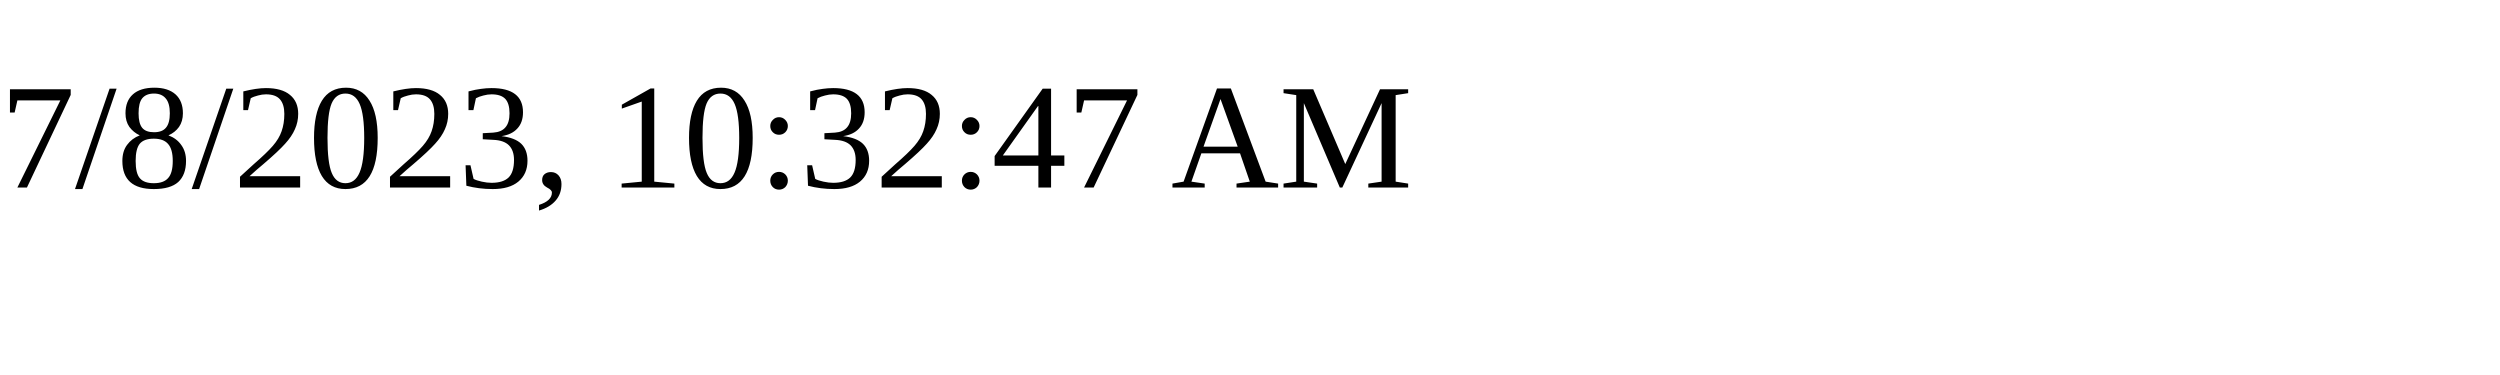
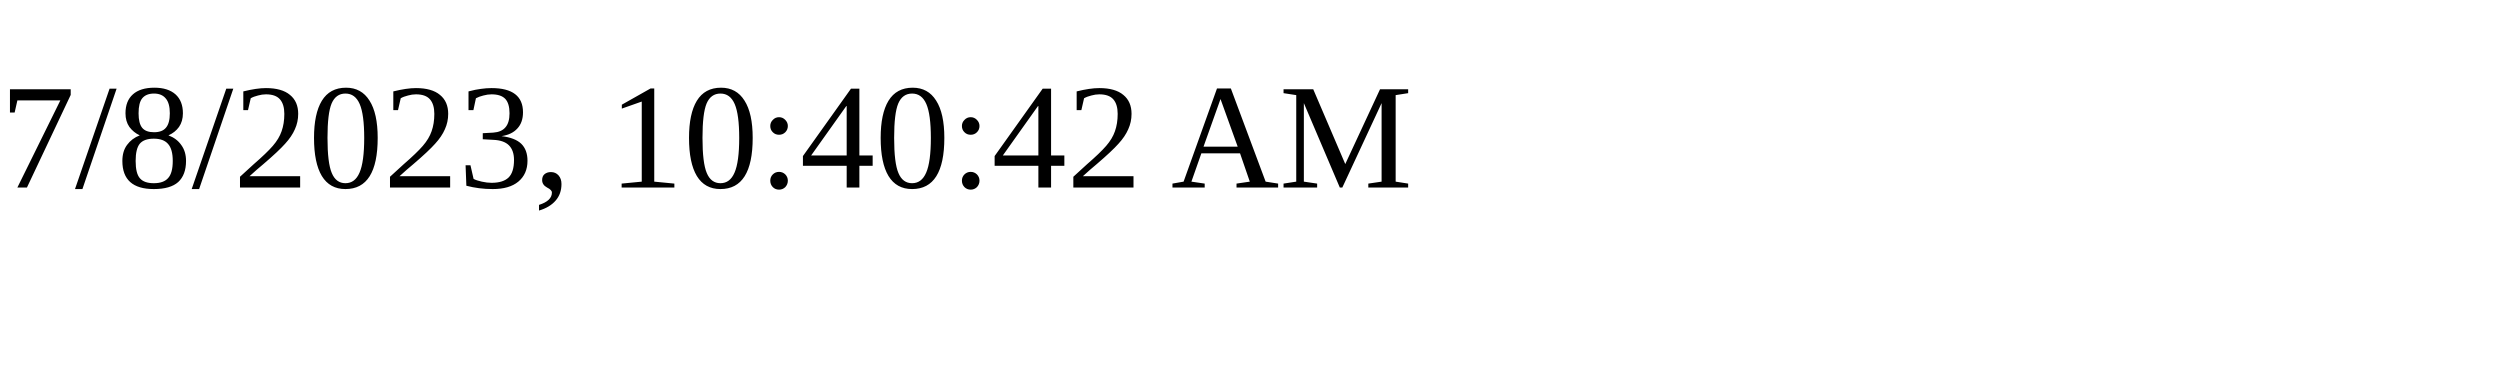
<svg xmlns="http://www.w3.org/2000/svg" height="30" width="200">
-   <text x="0" y="15">7/8/2023, 10:32:47 AM</text>
+   <text x="0" y="15">7/8/2023, 10:40:42 AM</text>
</svg>
